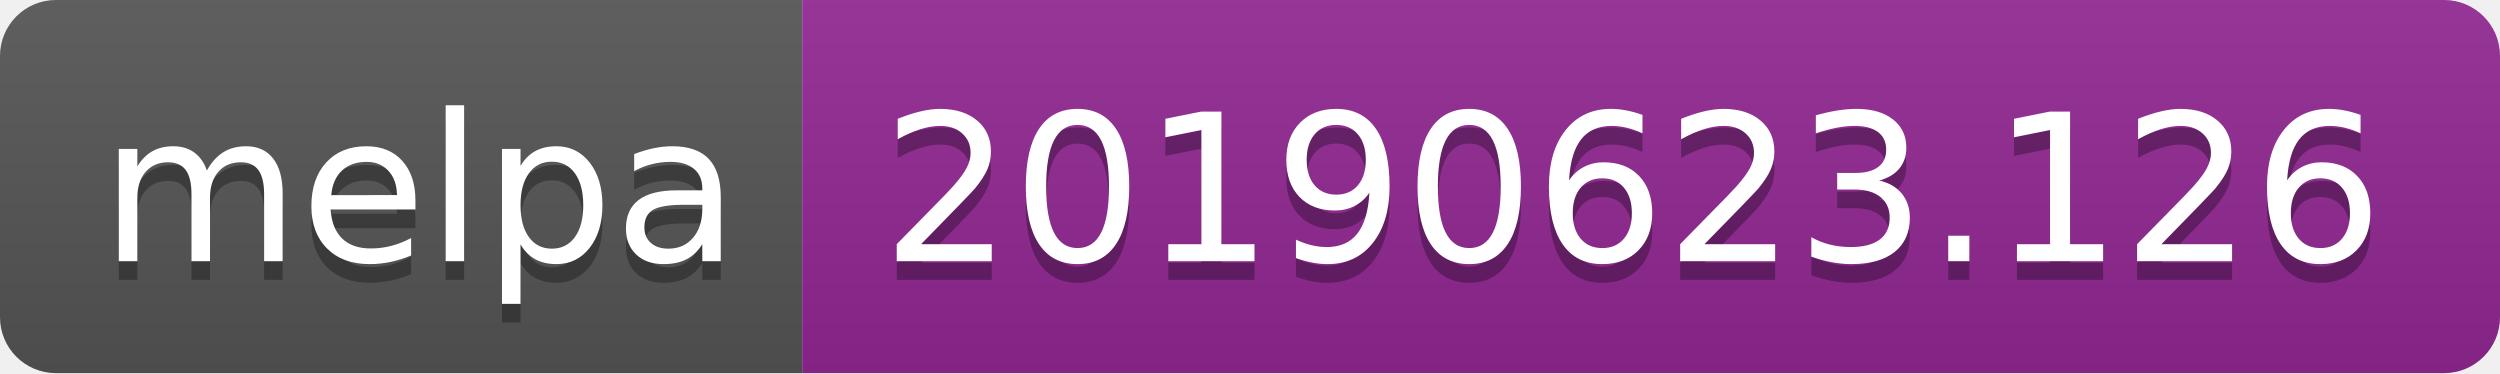
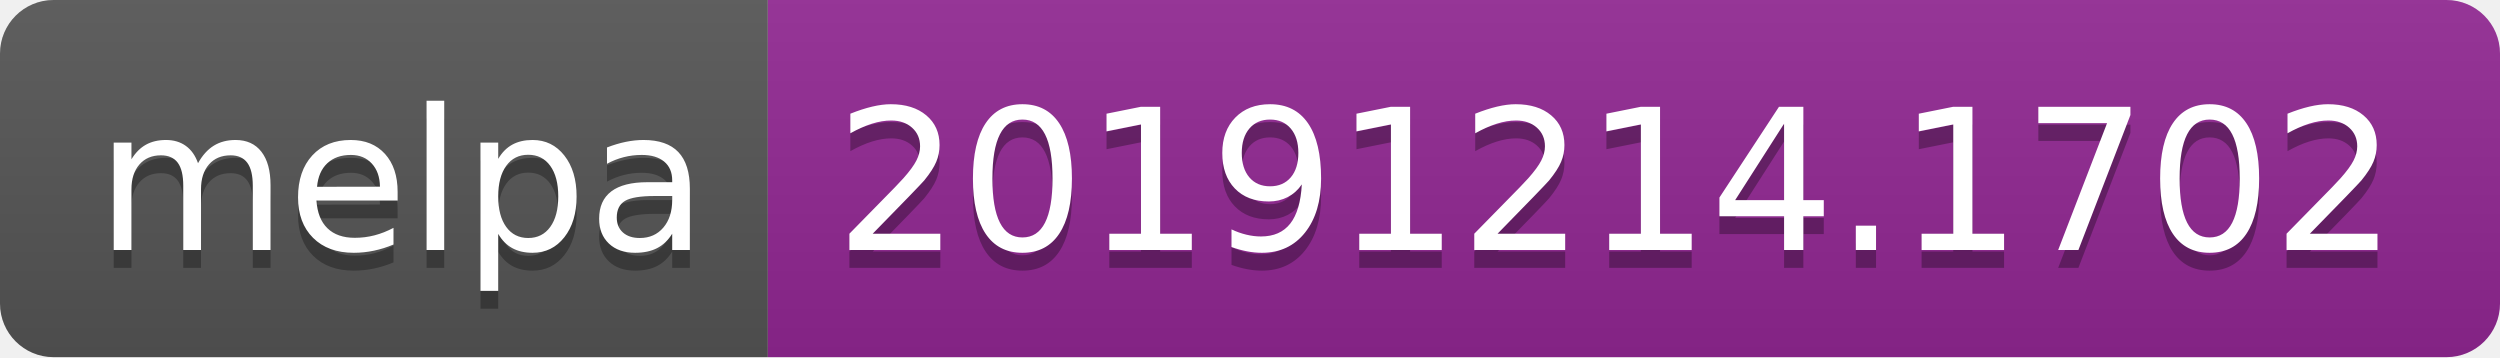
- <svg xmlns="http://www.w3.org/2000/svg" width="134" height="20">
+ <svg xmlns="http://www.w3.org/2000/svg" width="140" height="20">
  <linearGradient id="b" x2="0" y2="100%">
    <stop offset="0" stop-color="#bbb" stop-opacity=".1" />
    <stop offset="1" stop-opacity=".1" />
  </linearGradient>
  <clipPath id="a">
-     <rect width="134" height="20" rx="3" fill="#fff" />
+     <rect width="140" height="20" rx="3" fill="#fff" />
  </clipPath>
  <g clip-path="url(#a)">
    <path fill="#555" d="M0 0h43v20H0z" />
-     <path fill="#922793" d="M43 0h91v20H43z" />
-     <path fill="url(#b)" d="M0 0h134v20H0z" />
+     <path fill="#922793" d="M43 0h97v20H43z" />
+     <path fill="url(#b)" d="M0 0h140v20H0z" />
  </g>
  <g fill="#fff" text-anchor="middle" font-family="DejaVu Sans,Verdana,Geneva,sans-serif" font-size="110">
    <text x="225" y="150" fill="#010101" fill-opacity=".3" transform="scale(.1)" textLength="330">melpa</text>
    <text x="225" y="140" transform="scale(.1)" textLength="330">melpa</text>
-     <text x="875" y="150" fill="#010101" fill-opacity=".3" transform="scale(.1)" textLength="810">20190623.126</text>
-     <text x="875" y="140" transform="scale(.1)" textLength="810">20190623.126</text>
+     <text x="905" y="150" fill="#010101" fill-opacity=".3" transform="scale(.1)" textLength="870">20191214.1702</text>
+     <text x="905" y="140" transform="scale(.1)" textLength="870">20191214.1702</text>
  </g>
</svg>
